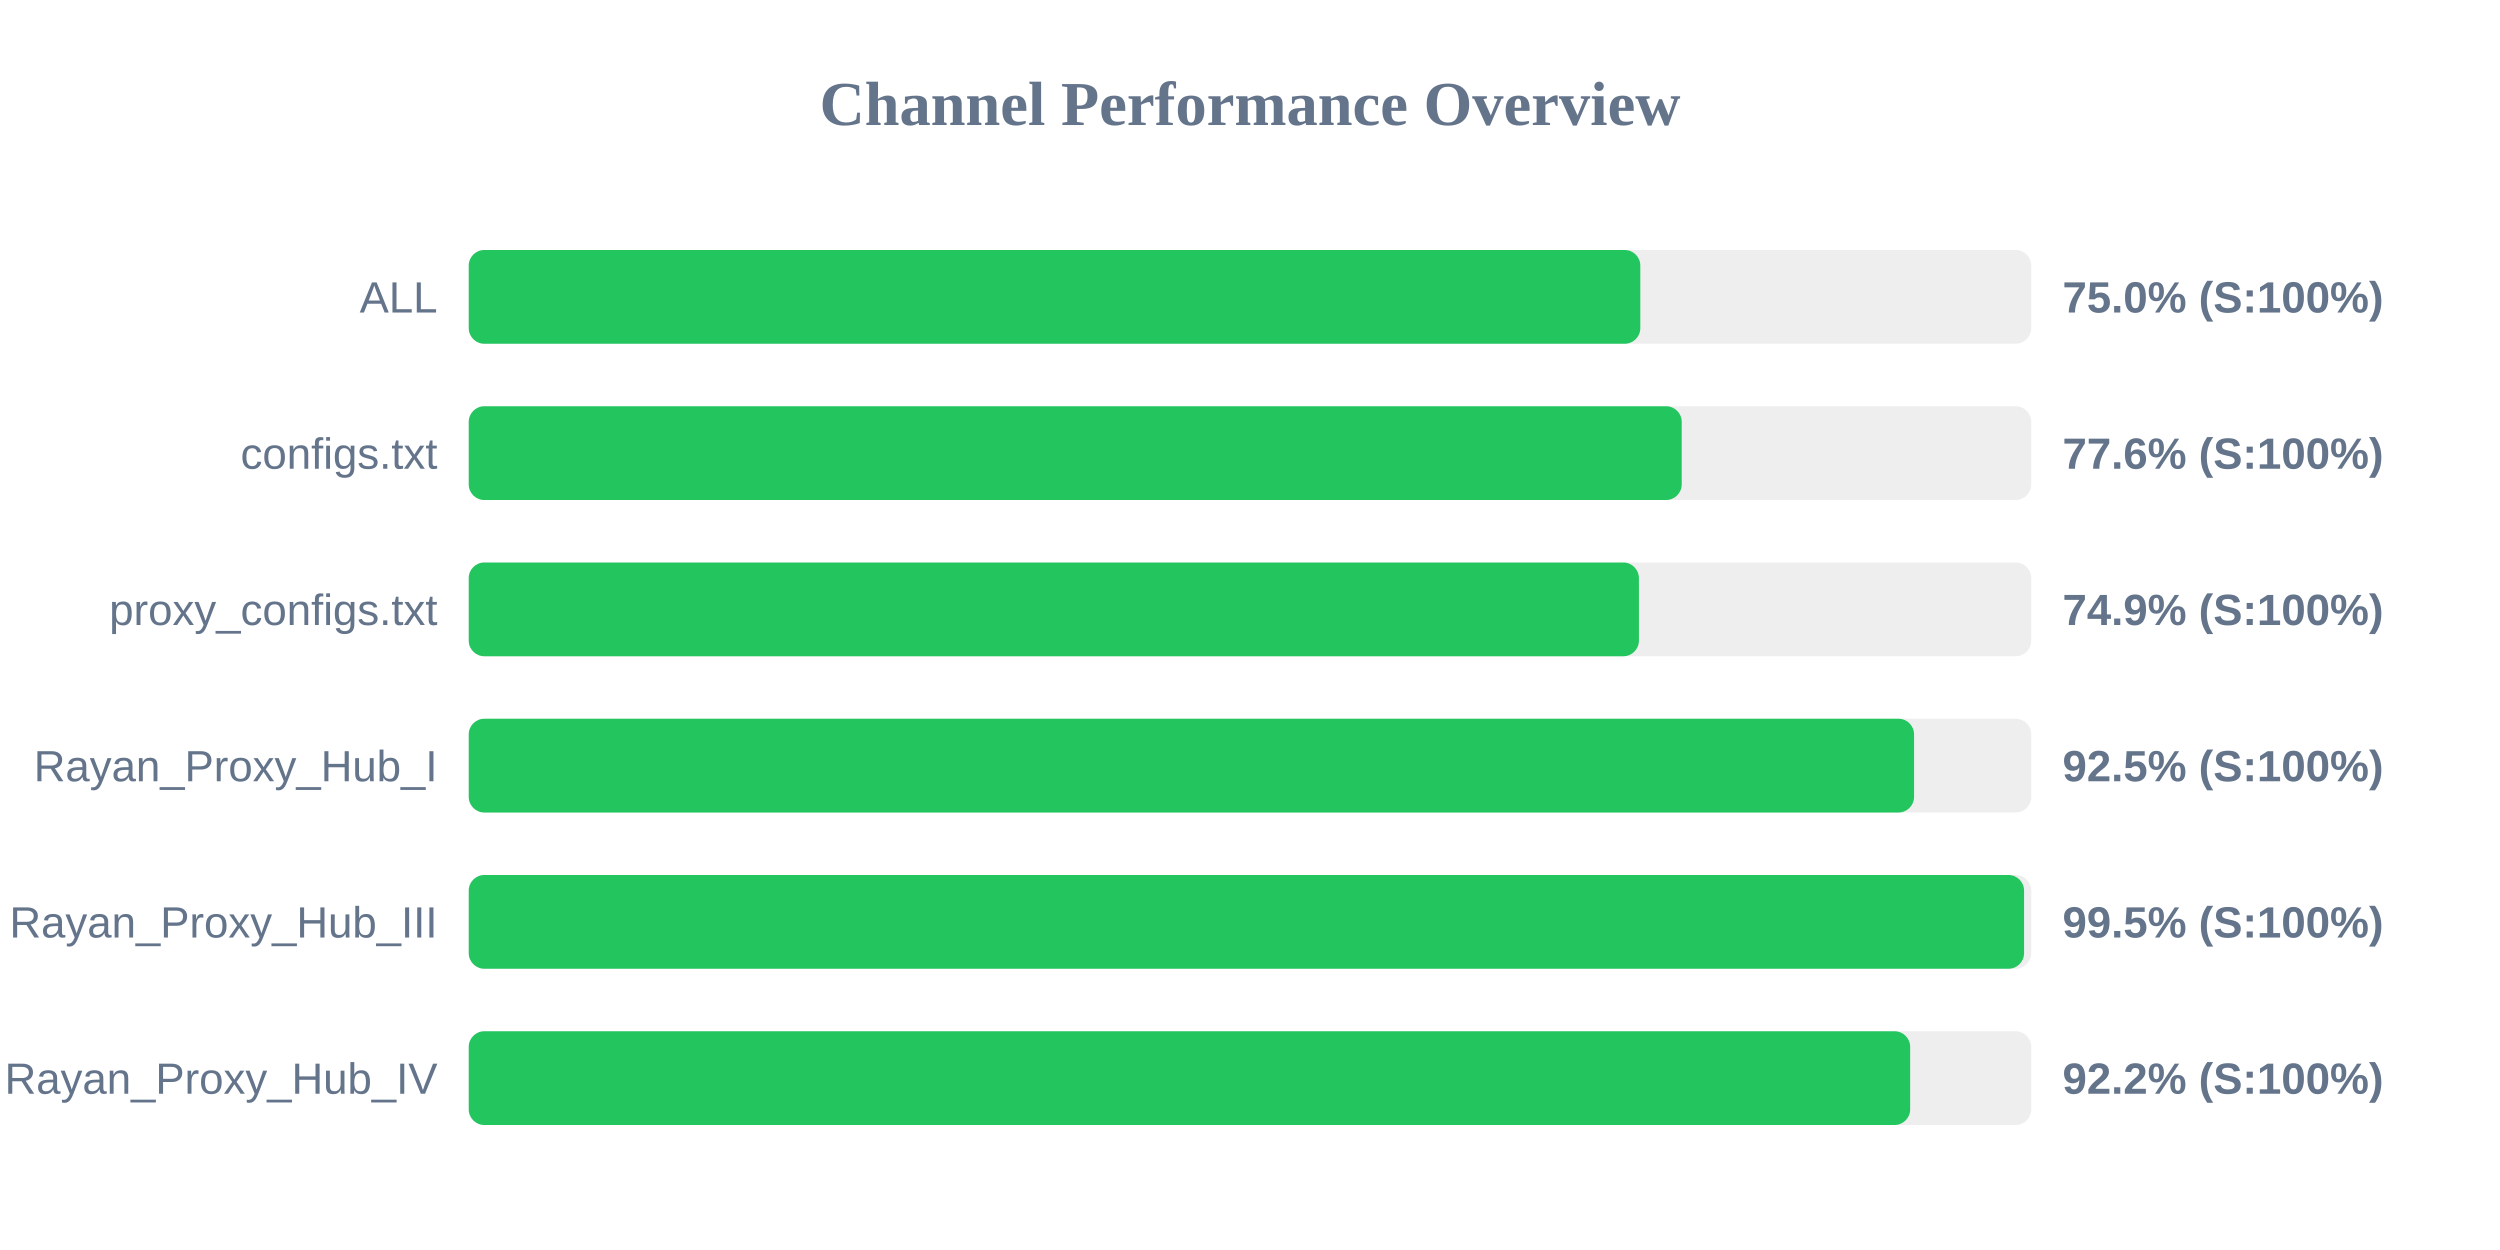
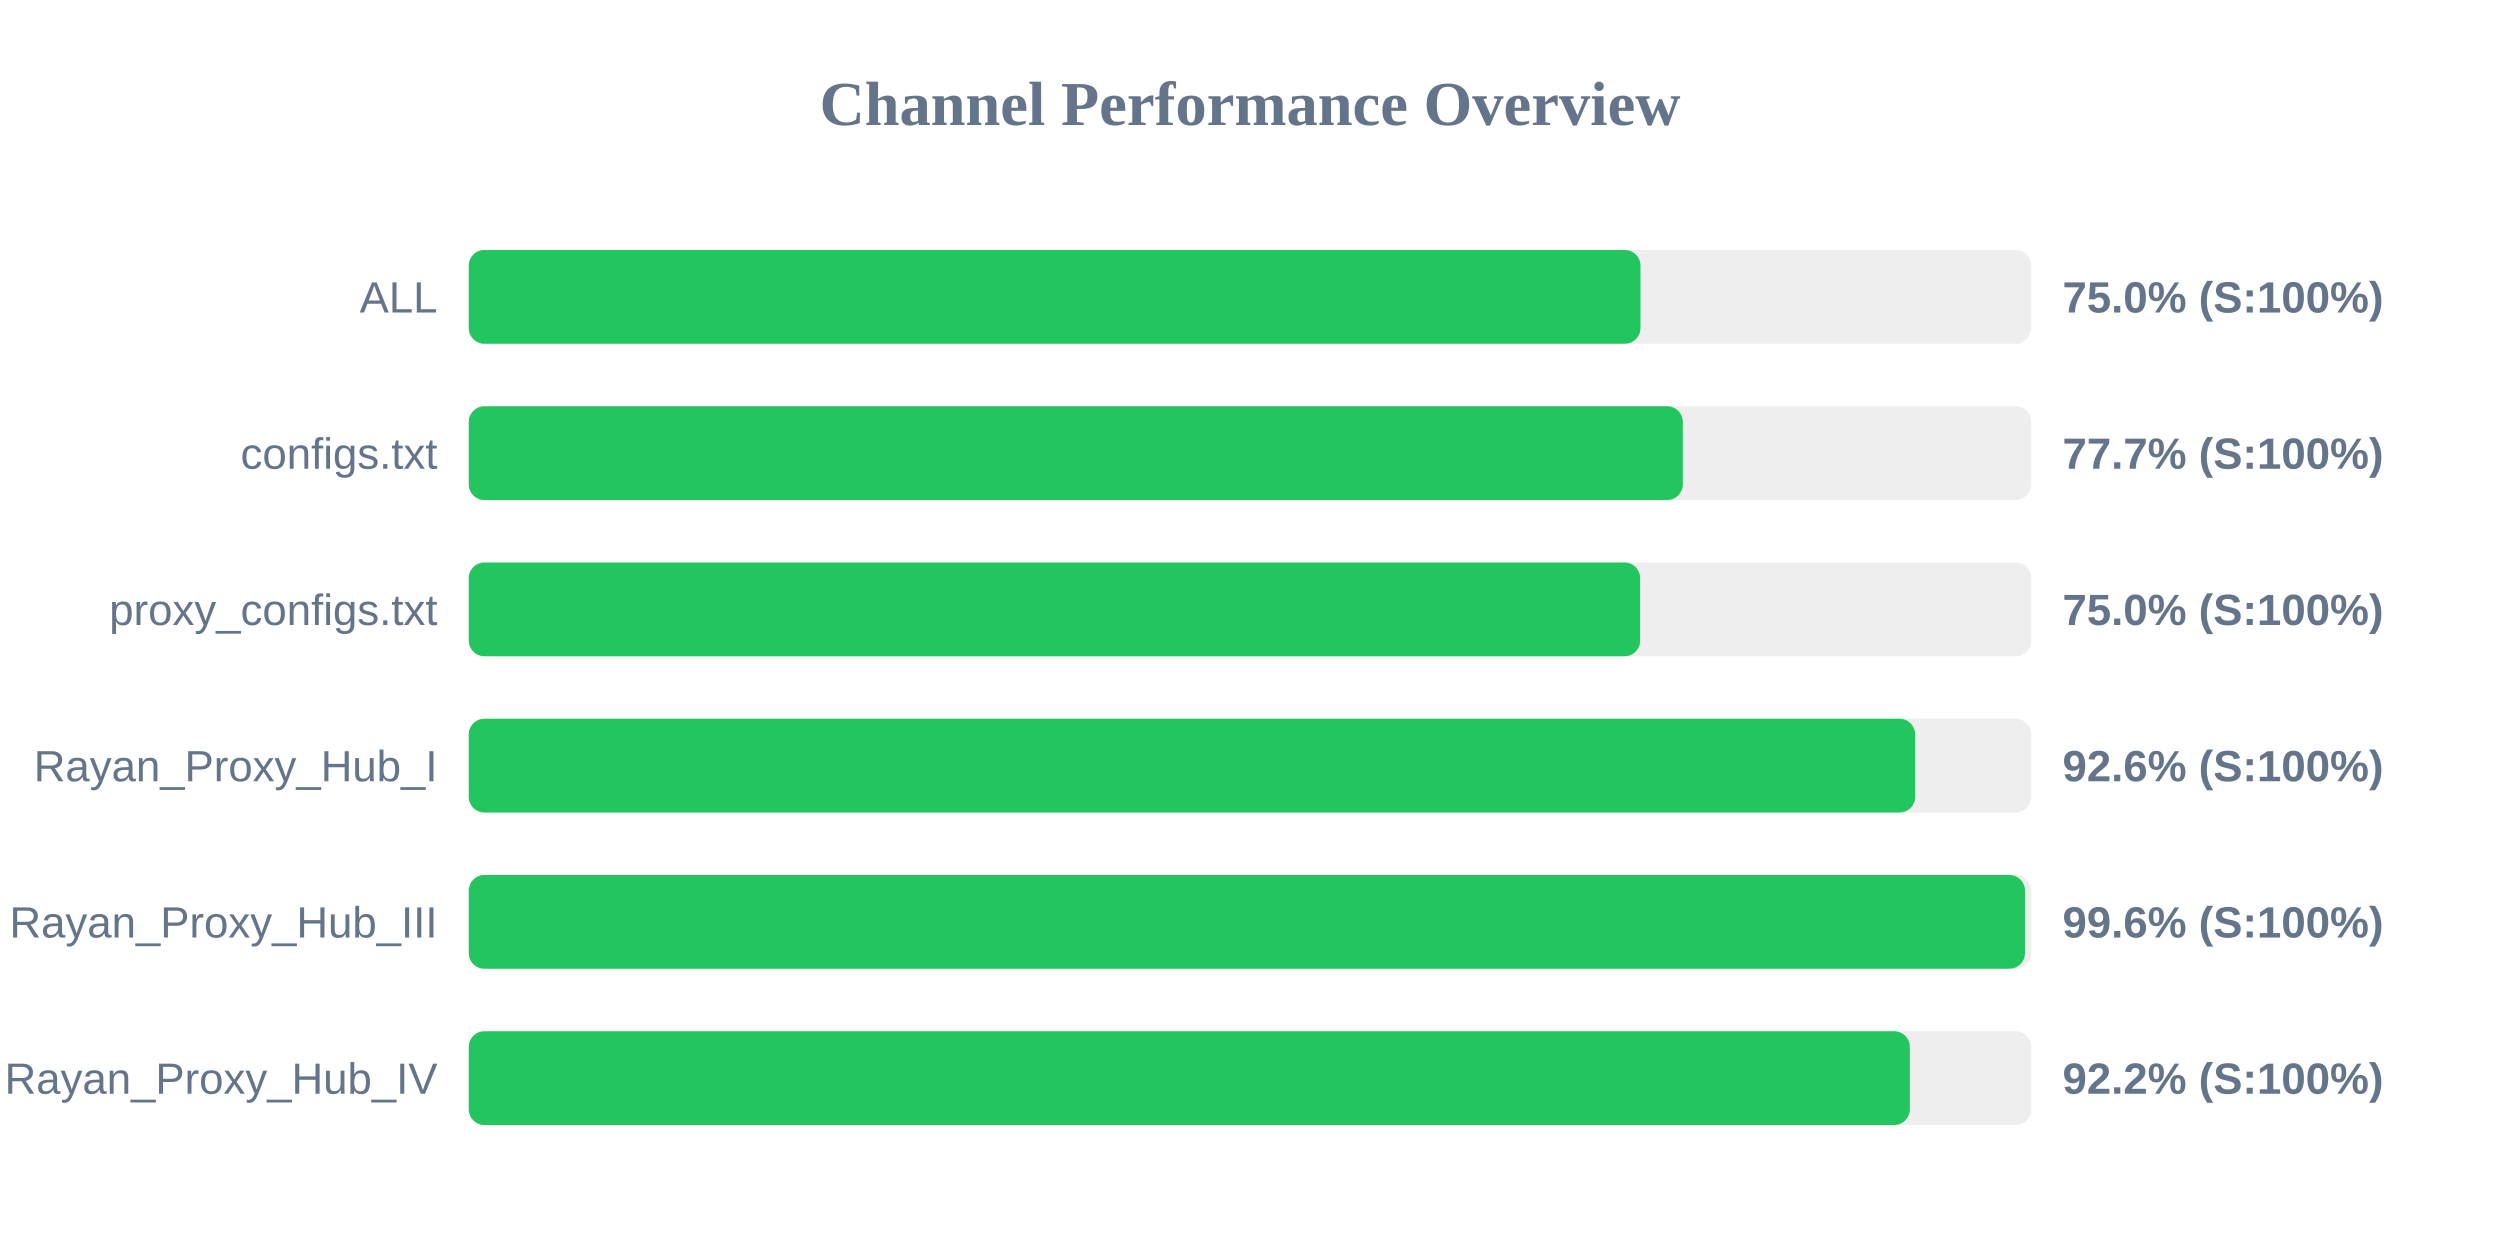
<svg xmlns="http://www.w3.org/2000/svg" width="800" height="400" version="1.1">
  <style>
        .row { font: 14px Arial; fill: #64748b; }
        .score { font: bold 14px Arial; fill: #64748b; }
    </style>
  <text x="400" y="40" text-anchor="middle" font-size="20px" font-weight="bold" fill="#64748b">Channel Performance Overview</text>
  <rect x="150" y="80" width="500" height="30" fill="#eee" rx="5" />
-   <rect x="150" y="80" width="374.9" height="30" fill="#22c55e" rx="5" />
+   <rect x="150" y="80" width="374.95" height="30" fill="#22c55e" rx="5" />
  <text x="140" y="100" text-anchor="end" class="row">ALL</text>
  <text x="660" y="100" text-anchor="start" class="score">75.0% (S:100%)</text>
  <rect x="150" y="130" width="500" height="30" fill="#eee" rx="5" />
-   <rect x="150" y="130" width="388.15" height="30" fill="#22c55e" rx="5" />
+   <rect x="150" y="130" width="388.5" height="30" fill="#22c55e" rx="5" />
  <text x="140" y="150" text-anchor="end" class="row">configs.txt</text>
-   <text x="660" y="150" text-anchor="start" class="score">77.6% (S:100%)</text>
+   <text x="660" y="150" text-anchor="start" class="score">77.7% (S:100%)</text>
  <rect x="150" y="180" width="500" height="30" fill="#eee" rx="5" />
-   <rect x="150" y="180" width="374.45" height="30" fill="#22c55e" rx="5" />
+   <rect x="150" y="180" width="374.85" height="30" fill="#22c55e" rx="5" />
  <text x="140" y="200" text-anchor="end" class="row">proxy_configs.txt</text>
-   <text x="660" y="200" text-anchor="start" class="score">74.9% (S:100%)</text>
+   <text x="660" y="200" text-anchor="start" class="score">75.0% (S:100%)</text>
  <rect x="150" y="230" width="500" height="30" fill="#eee" rx="5" />
-   <rect x="150" y="230" width="462.5" height="30" fill="#22c55e" rx="5" />
+   <rect x="150" y="230" width="462.85" height="30" fill="#22c55e" rx="5" />
  <text x="140" y="250" text-anchor="end" class="row">Rayan_Proxy_Hub_I</text>
-   <text x="660" y="250" text-anchor="start" class="score">92.5% (S:100%)</text>
+   <text x="660" y="250" text-anchor="start" class="score">92.6% (S:100%)</text>
  <rect x="150" y="280" width="500" height="30" fill="#eee" rx="5" />
-   <rect x="150" y="280" width="497.7" height="30" fill="#22c55e" rx="5" />
+   <rect x="150" y="280" width="498.0" height="30" fill="#22c55e" rx="5" />
  <text x="140" y="300" text-anchor="end" class="row">Rayan_Proxy_Hub_III</text>
-   <text x="660" y="300" text-anchor="start" class="score">99.5% (S:100%)</text>
+   <text x="660" y="300" text-anchor="start" class="score">99.6% (S:100%)</text>
  <rect x="150" y="330" width="500" height="30" fill="#eee" rx="5" />
-   <rect x="150" y="330" width="461.25" height="30" fill="#22c55e" rx="5" />
+   <rect x="150" y="330" width="461.15" height="30" fill="#22c55e" rx="5" />
  <text x="140" y="350" text-anchor="end" class="row">Rayan_Proxy_Hub_IV</text>
  <text x="660" y="350" text-anchor="start" class="score">92.2% (S:100%)</text>
</svg>
